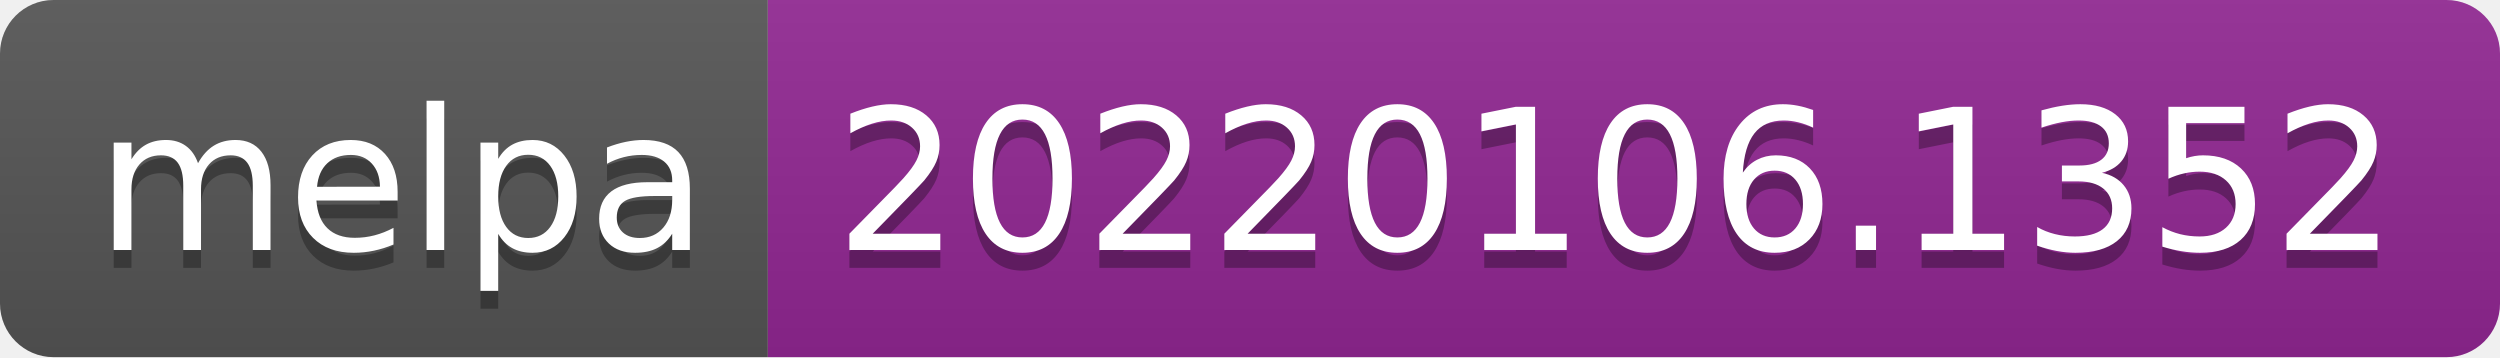
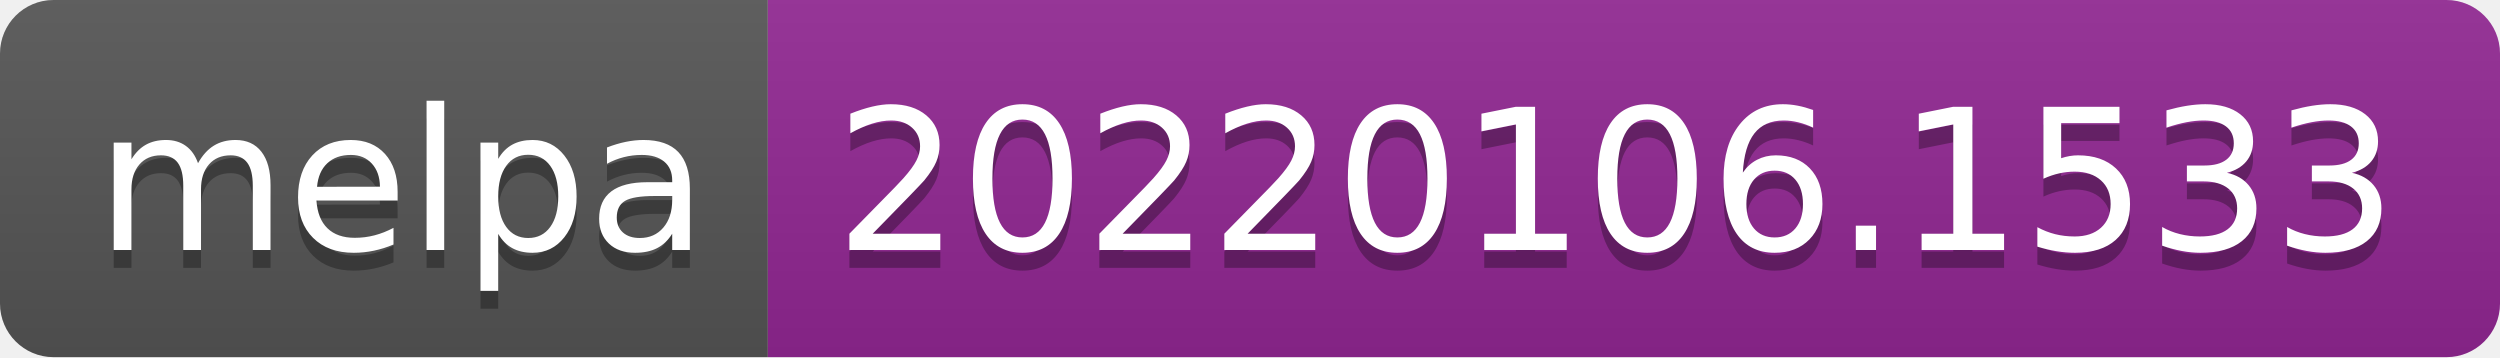
- <svg xmlns="http://www.w3.org/2000/svg" width="140" height="20" role="img" aria-label="melpa: 20220106.1352">
+ <svg xmlns="http://www.w3.org/2000/svg" width="140" height="20" role="img" aria-label="melpa: 20220106.1533">
  <linearGradient id="s" x2="0" y2="100%">
    <stop offset="0" stop-color="#bbb" stop-opacity=".1" />
    <stop offset="1" stop-opacity=".1" />
  </linearGradient>
  <clipPath id="r">
    <rect width="140" height="20" rx="3" fill="#fff" />
  </clipPath>
  <g clip-path="url(#r)">
    <rect width="43" height="20" fill="#555" />
    <rect x="43" width="97" height="20" fill="#922793" />
    <rect width="140" height="20" fill="url(#s)" />
  </g>
  <g fill="#fff" text-anchor="middle" font-family="Verdana,Geneva,DejaVu Sans,sans-serif" text-rendering="geometricPrecision" font-size="110">
    <text aria-hidden="true" x="225" y="150" fill="#010101" fill-opacity=".3" transform="scale(.1)" textLength="330">melpa</text>
    <text x="225" y="140" transform="scale(.1)" fill="#fff" textLength="330">melpa</text>
-     <text aria-hidden="true" x="905" y="150" fill="#010101" fill-opacity=".3" transform="scale(.1)" textLength="870">20220106.1352</text>
-     <text x="905" y="140" transform="scale(.1)" fill="#fff" textLength="870">20220106.1352</text>
+     <text aria-hidden="true" x="905" y="150" fill="#010101" fill-opacity=".3" transform="scale(.1)" textLength="870">20220106.1533</text>
+     <text x="905" y="140" transform="scale(.1)" fill="#fff" textLength="870">20220106.1533</text>
  </g>
</svg>
